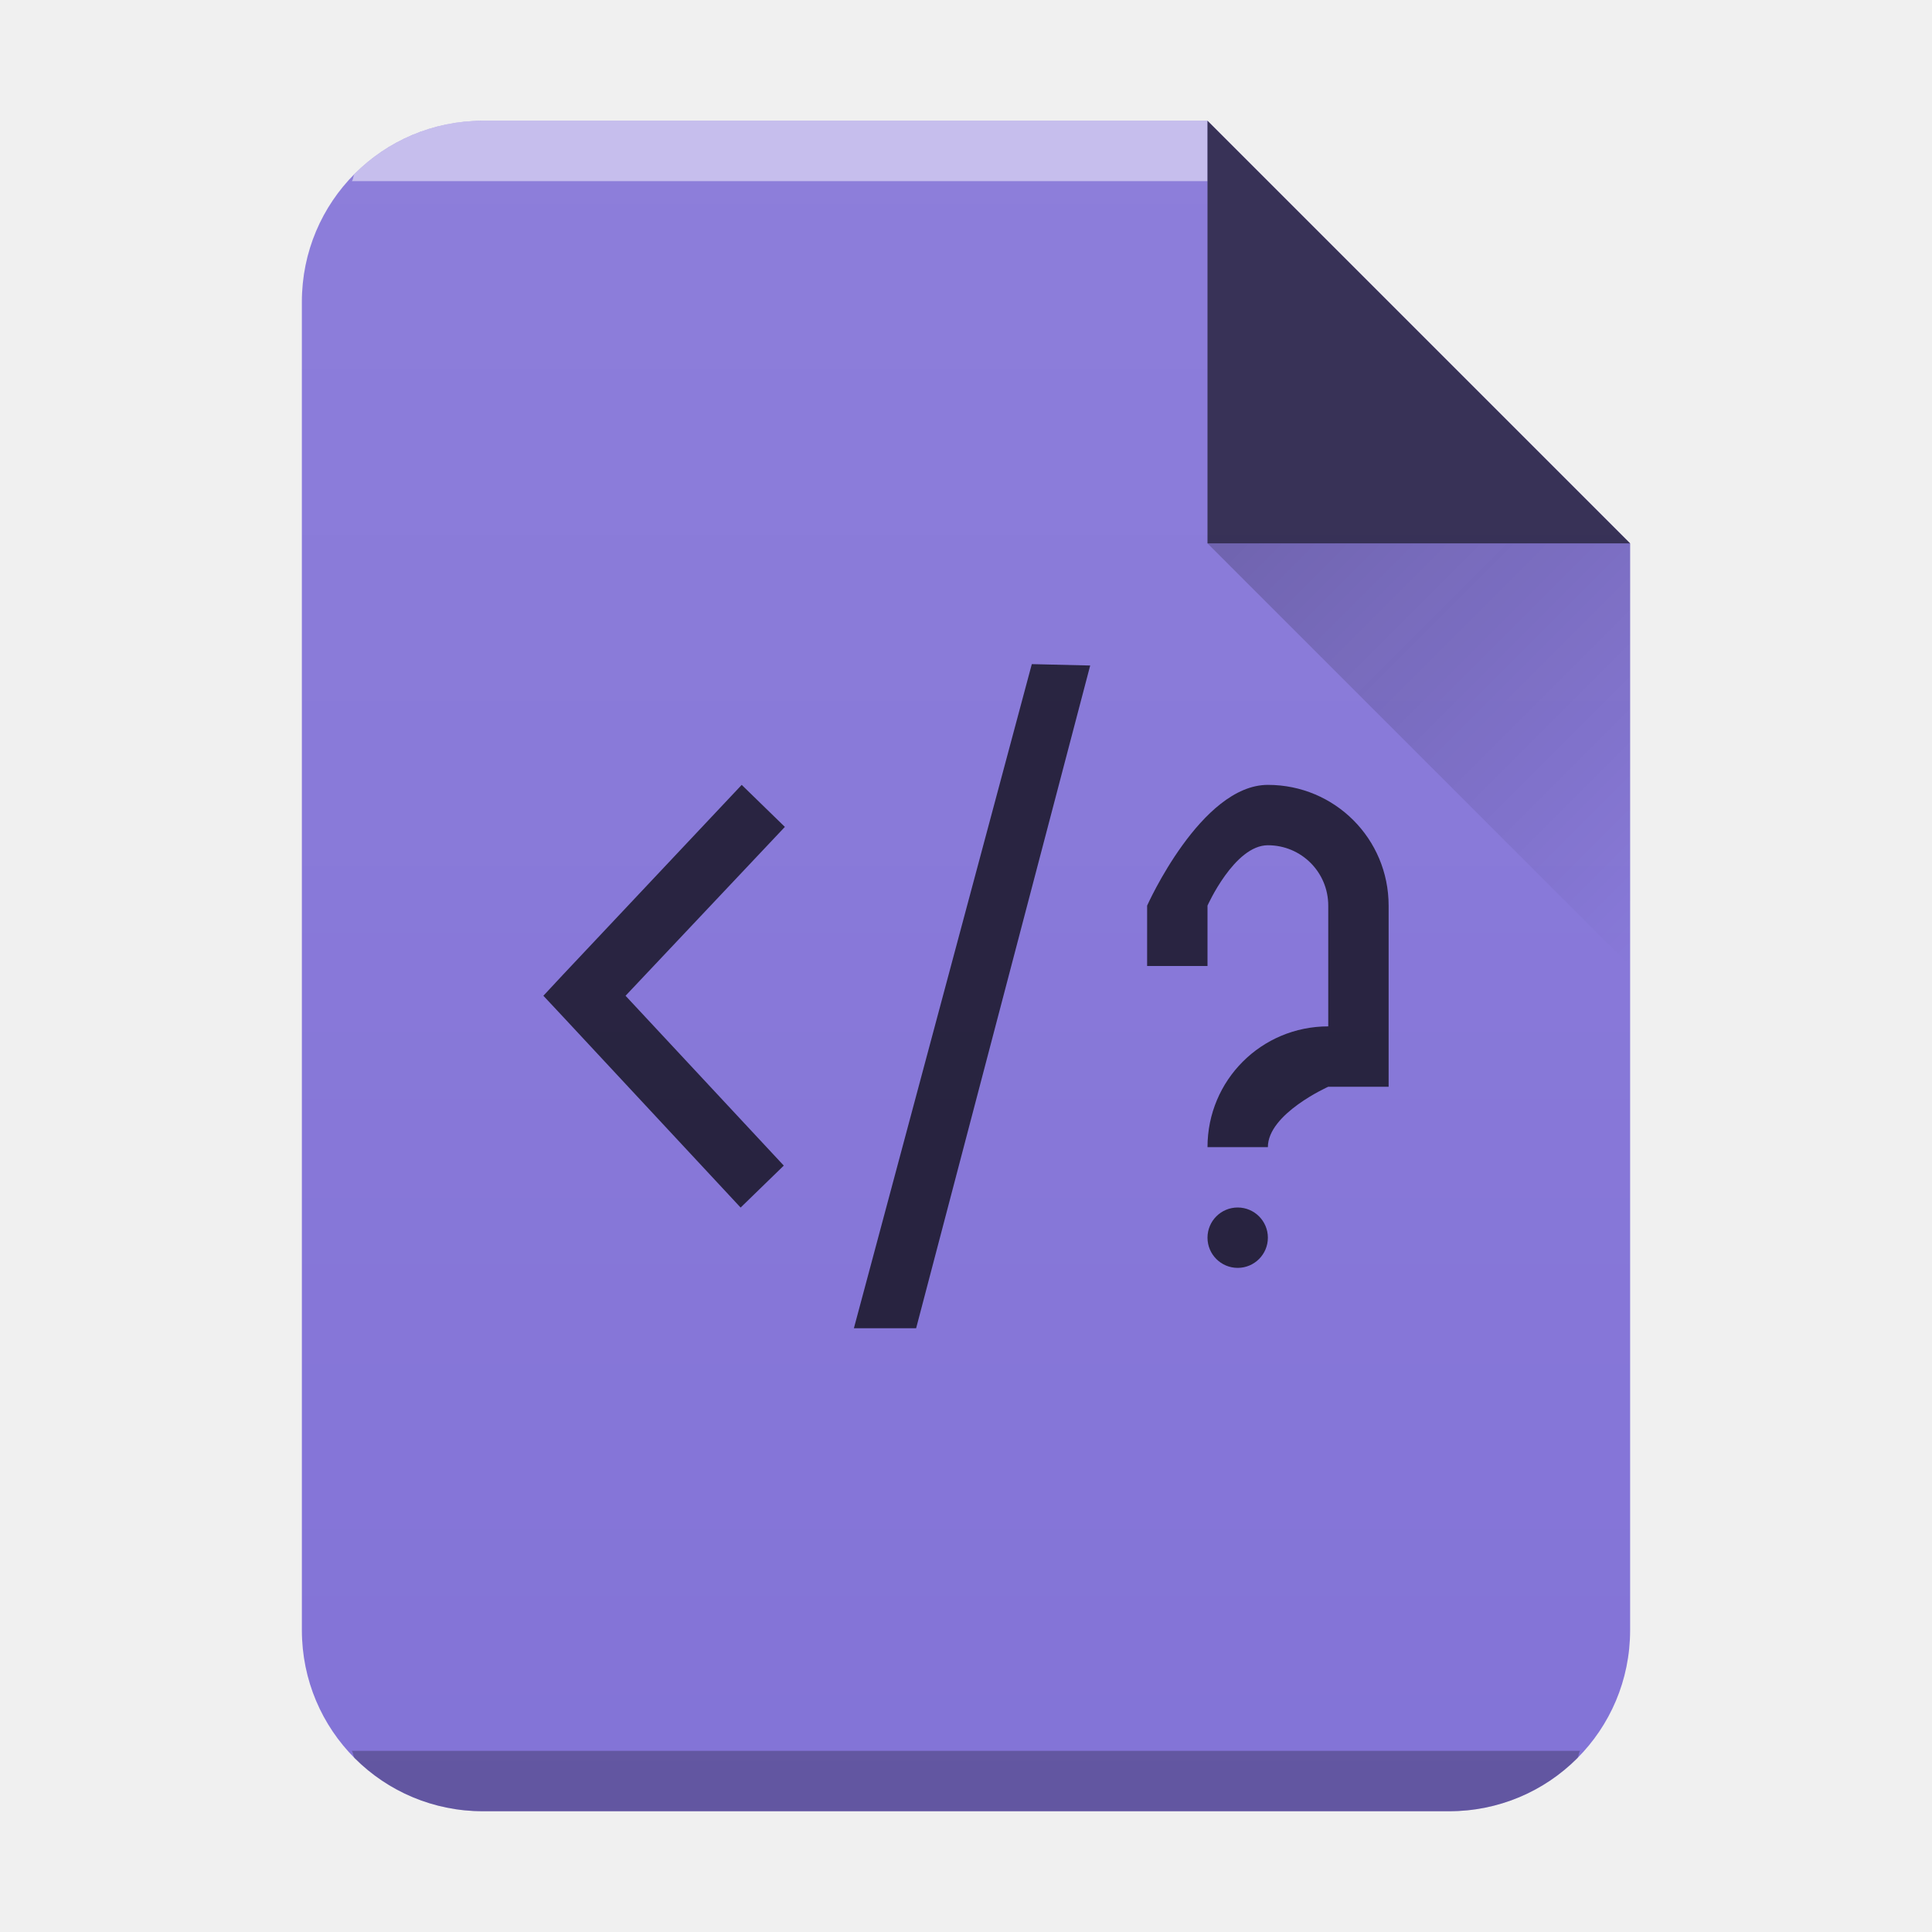
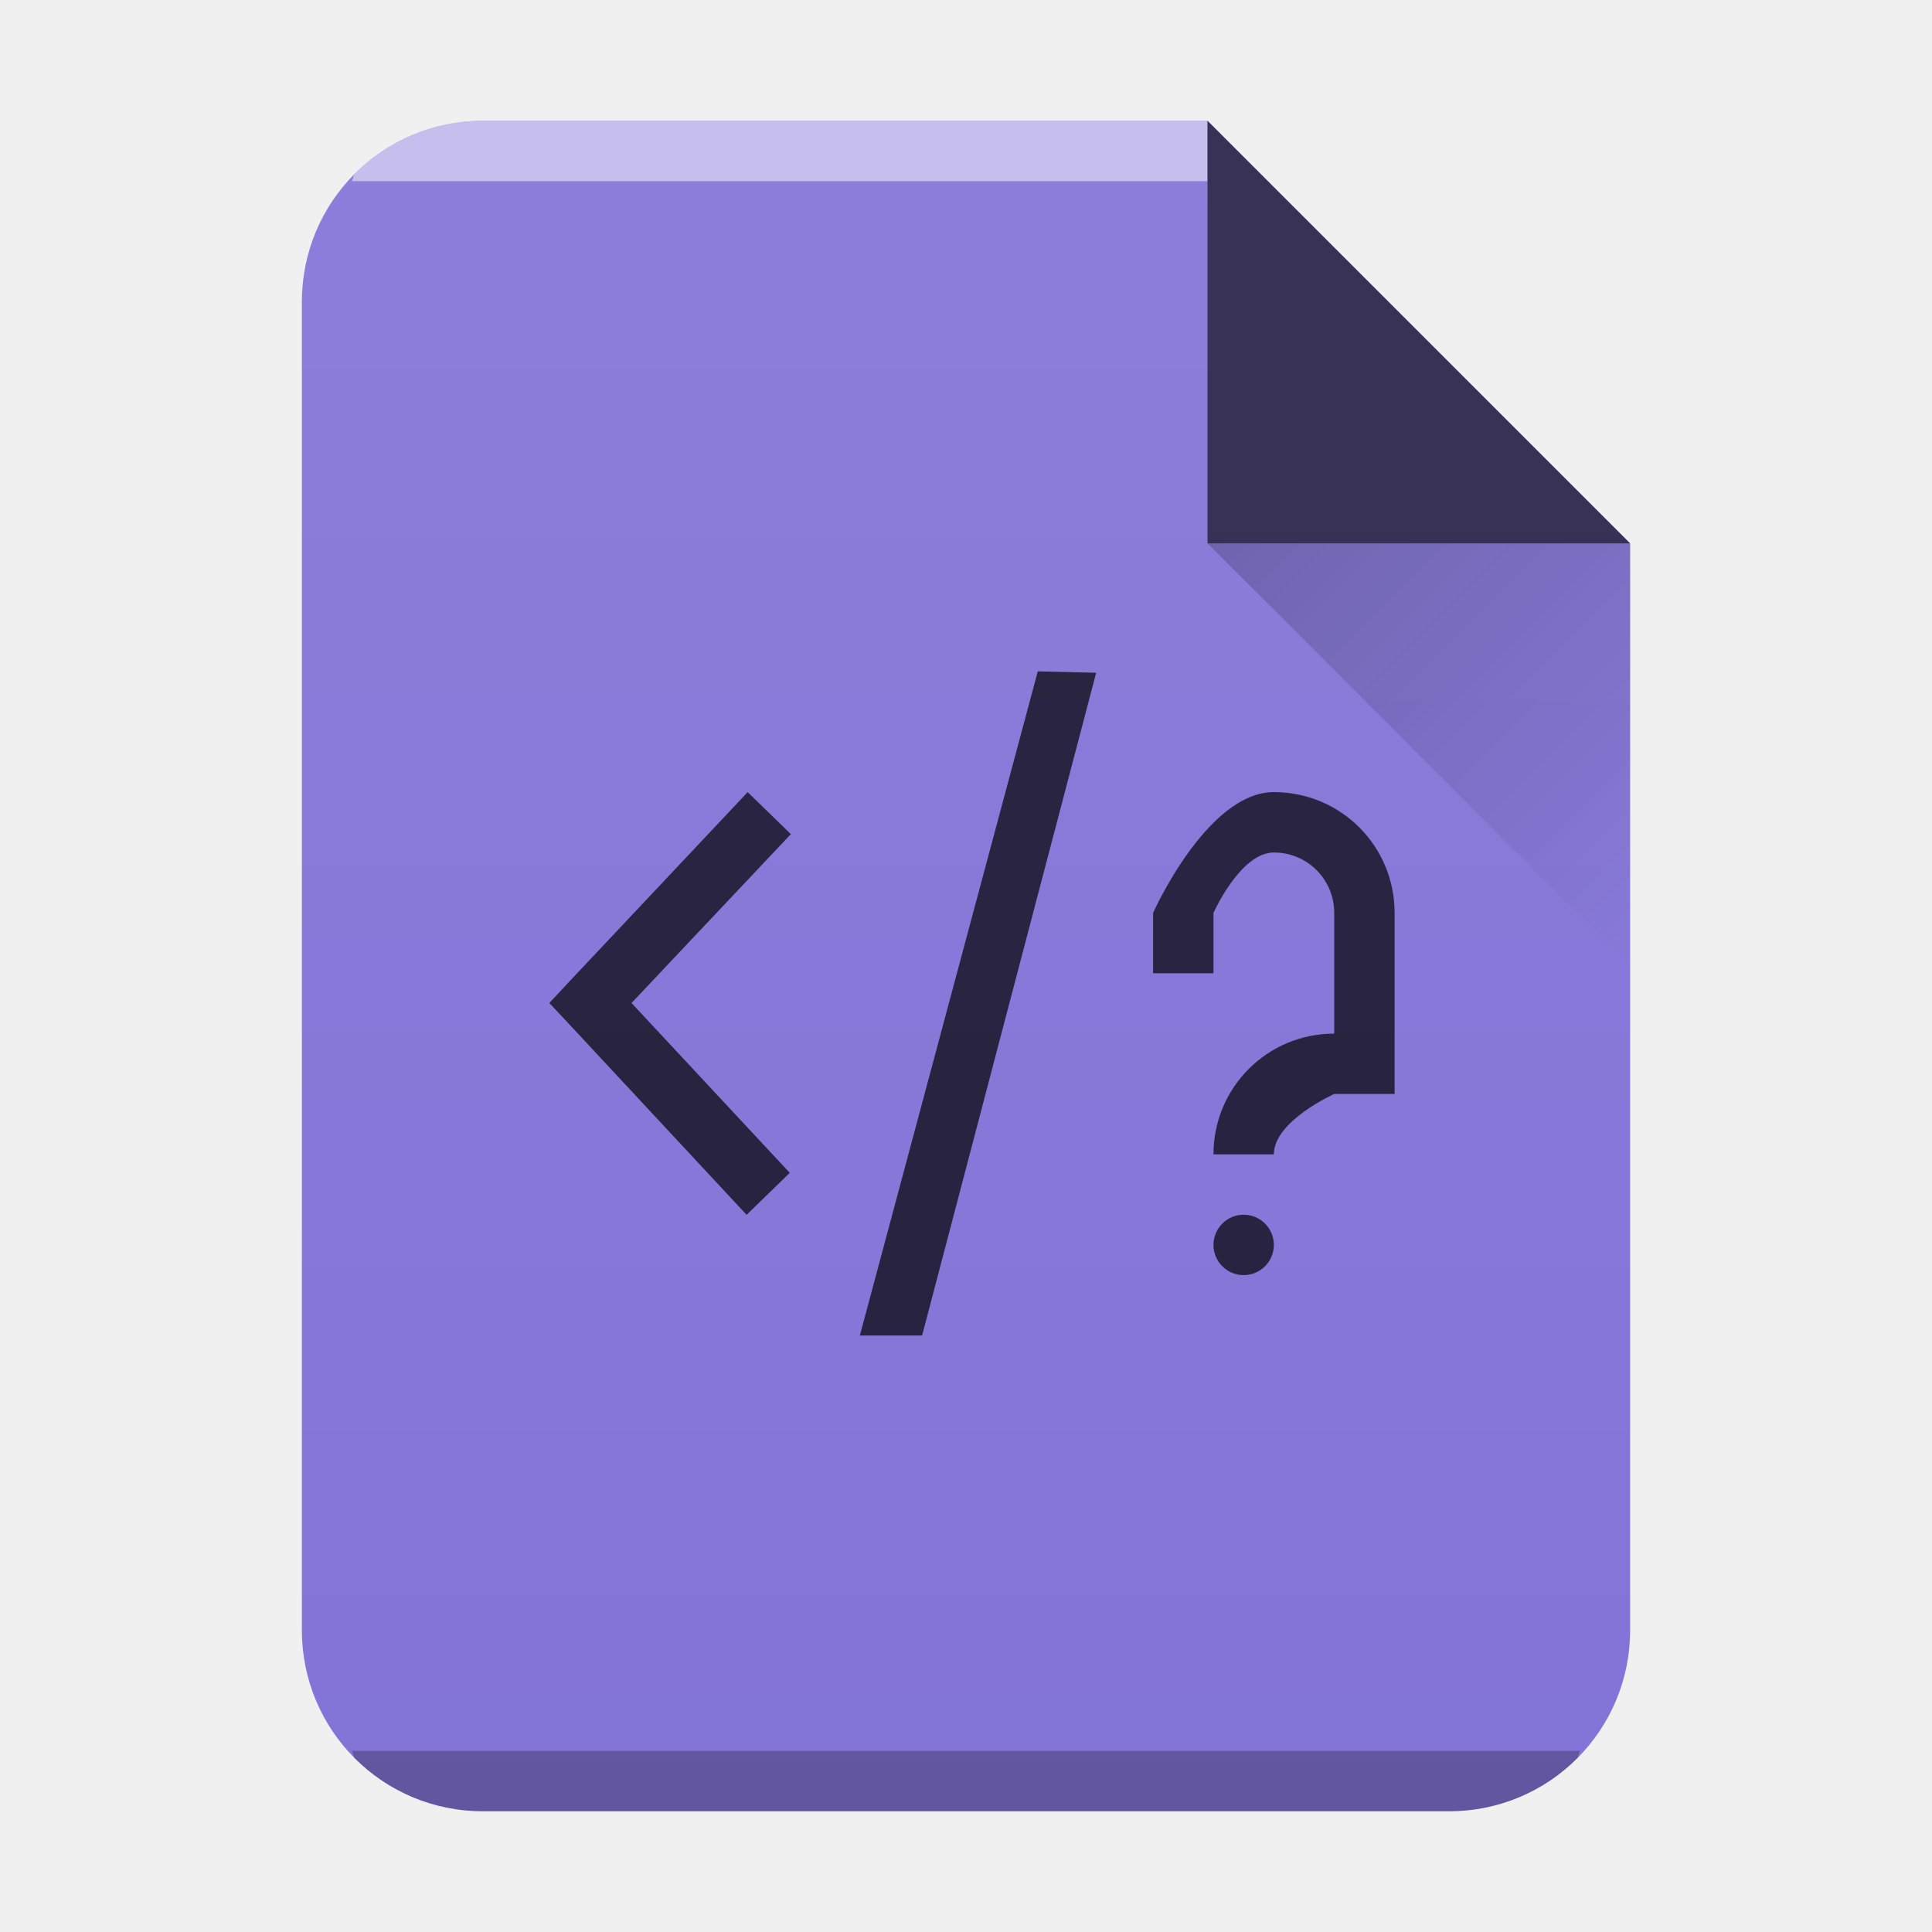
- <svg xmlns="http://www.w3.org/2000/svg" xmlns:xlink="http://www.w3.org/1999/xlink" width="32" height="32">
-   <defs>
+ <svg xmlns="http://www.w3.org/2000/svg" xmlns:xlink="http://www.w3.org/1999/xlink" width="32" height="32" version="1.1" id="svg29">
+   <defs id="defs13">
    <linearGradient id="c" y1="17" y2="24" x1="47" x2="54" gradientUnits="userSpaceOnUse" gradientTransform="translate(-27 -8)">
-       <stop stop-color="#060606" />
-       <stop offset="1" stop-opacity="0" />
+       <stop stop-color="#060606" id="stop2" />
+       <stop offset="1" stop-opacity="0" id="stop4" />
    </linearGradient>
    <linearGradient xlink:href="#a" id="b" x1="5" y1="30" x2="5" y2="2" gradientUnits="userSpaceOnUse" gradientTransform="translate(-20)" />
    <linearGradient id="a" y1="392.36" y2="365.36" x2="0" gradientUnits="userSpaceOnUse" gradientTransform="translate(309.57 152.44)">
-       <stop stop-color="#fff" stop-opacity="0" />
-       <stop offset="1" stop-color="#fff" stop-opacity=".2" />
+       <stop stop-color="#fff" stop-opacity="0" id="stop8" />
+       <stop offset="1" stop-color="#fff" stop-opacity=".2" id="stop10" />
    </linearGradient>
  </defs>
-   <path d="M20 2H8C6.338 2 5 3.338 5 5v22c0 1.662 1.338 3 3 3h16c1.662 0 3-1.338 3-3V9z" fill="#8373d7" />
-   <path d="M8 2a2.99 2.99 0 00-2.123.877c-.031.031-.02.09-.05.123H20V2z" color="#000" opacity=".5" fill="#fff" />
-   <path d="M5.826 29c.03.033.02.092.051.123A2.99 2.99 0 008 30h16a2.99 2.99 0 002.123-.877c.031-.031.02-.09.05-.123z" color="#000" opacity=".25" />
-   <path d="M20 2H8C6.338 2 5 3.338 5 5v22c0 1.662 1.338 3 3 3h16c1.662 0 3-1.338 3-3V9z" opacity=".4" fill="url(#b)" />
-   <path d="M27 9l-7-7v7z" color="#000" opacity=".6" fill-rule="evenodd" />
-   <path d="M20 9l7 7V9z" opacity=".2" fill="url(#c)" fill-rule="evenodd" />
-   <path d="M17.09 11l-2.947 11h1.031l2.883-10.977zm-4.805 2l-2.961 3.145-.324.348.324.346 2.943 3.162.715-.695-2.621-2.813L13 13.696zM21 13c-1.108 0-2 2-2 2v1h1v-1s.446-1 1-1 1 .446 1 1v2c-1.108 0-2 .892-2 2h1c0-.554 1-1 1-1h1v-3c0-1.108-.892-2-2-2m-.5 7a.5.5 0 100 1 .5.5 0 000-1" color="#000" opacity=".7" />
+   <path d="M20 2H8C6.338 2 5 3.338 5 5v22c0 1.662 1.338 3 3 3h16c1.662 0 3-1.338 3-3V9z" fill="#8373d7" id="path15" />
+   <path d="M8 2a2.99 2.99 0 00-2.123.877c-.031.031-.02.09-.05.123H20V2z" color="#000" opacity=".5" fill="#fff" id="path17" />
+   <path d="M5.826 29c.03.033.02.092.051.123A2.99 2.99 0 008 30h16a2.99 2.99 0 002.123-.877c.031-.031.02-.09.05-.123z" color="#000" opacity=".25" id="path19" />
+   <path d="M 20,2 H 8 c -1.662,0 -3,1.338 -3,3 v 22 c 0,1.662 1.338,3 3,3 H 24 c 1.662,0 3,-1.338 3,-3 V 9 Z" opacity="0.4" fill="url(#b)" id="path21" style="fill:url(#b)" />
+   <path d="M27 9l-7-7v7z" color="#000" opacity=".6" fill-rule="evenodd" id="path23" />
+   <path d="M20 9l7 7V9z" opacity=".2" fill="url(#c)" fill-rule="evenodd" id="path25" />
+   <path d="m 17.189,11.12 -2.947,11 h 1.031 l 2.883,-10.977 z m -4.805,2 -2.961,3.145 -0.324,0.348 0.324,0.346 2.943,3.162 0.715,-0.695 -2.621,-2.813 2.639,-2.797 z m 8.715,0 c -1.108,0 -2,2 -2,2 v 1 h 1 v -1 c 0,0 0.446,-1 1,-1 0.554,0 1,0.446 1,1 v 2 c -1.108,0 -2,0.892 -2,2 h 1 c 0,-0.554 1,-1 1,-1 h 1 v -3 c 0,-1.108 -0.892,-2 -2,-2 m -0.5,7 a 0.5,0.5 0 1 0 0,1 0.5,0.5 0 0 0 0,-1" color="#000000" opacity="0.7" id="path27" />
</svg>
